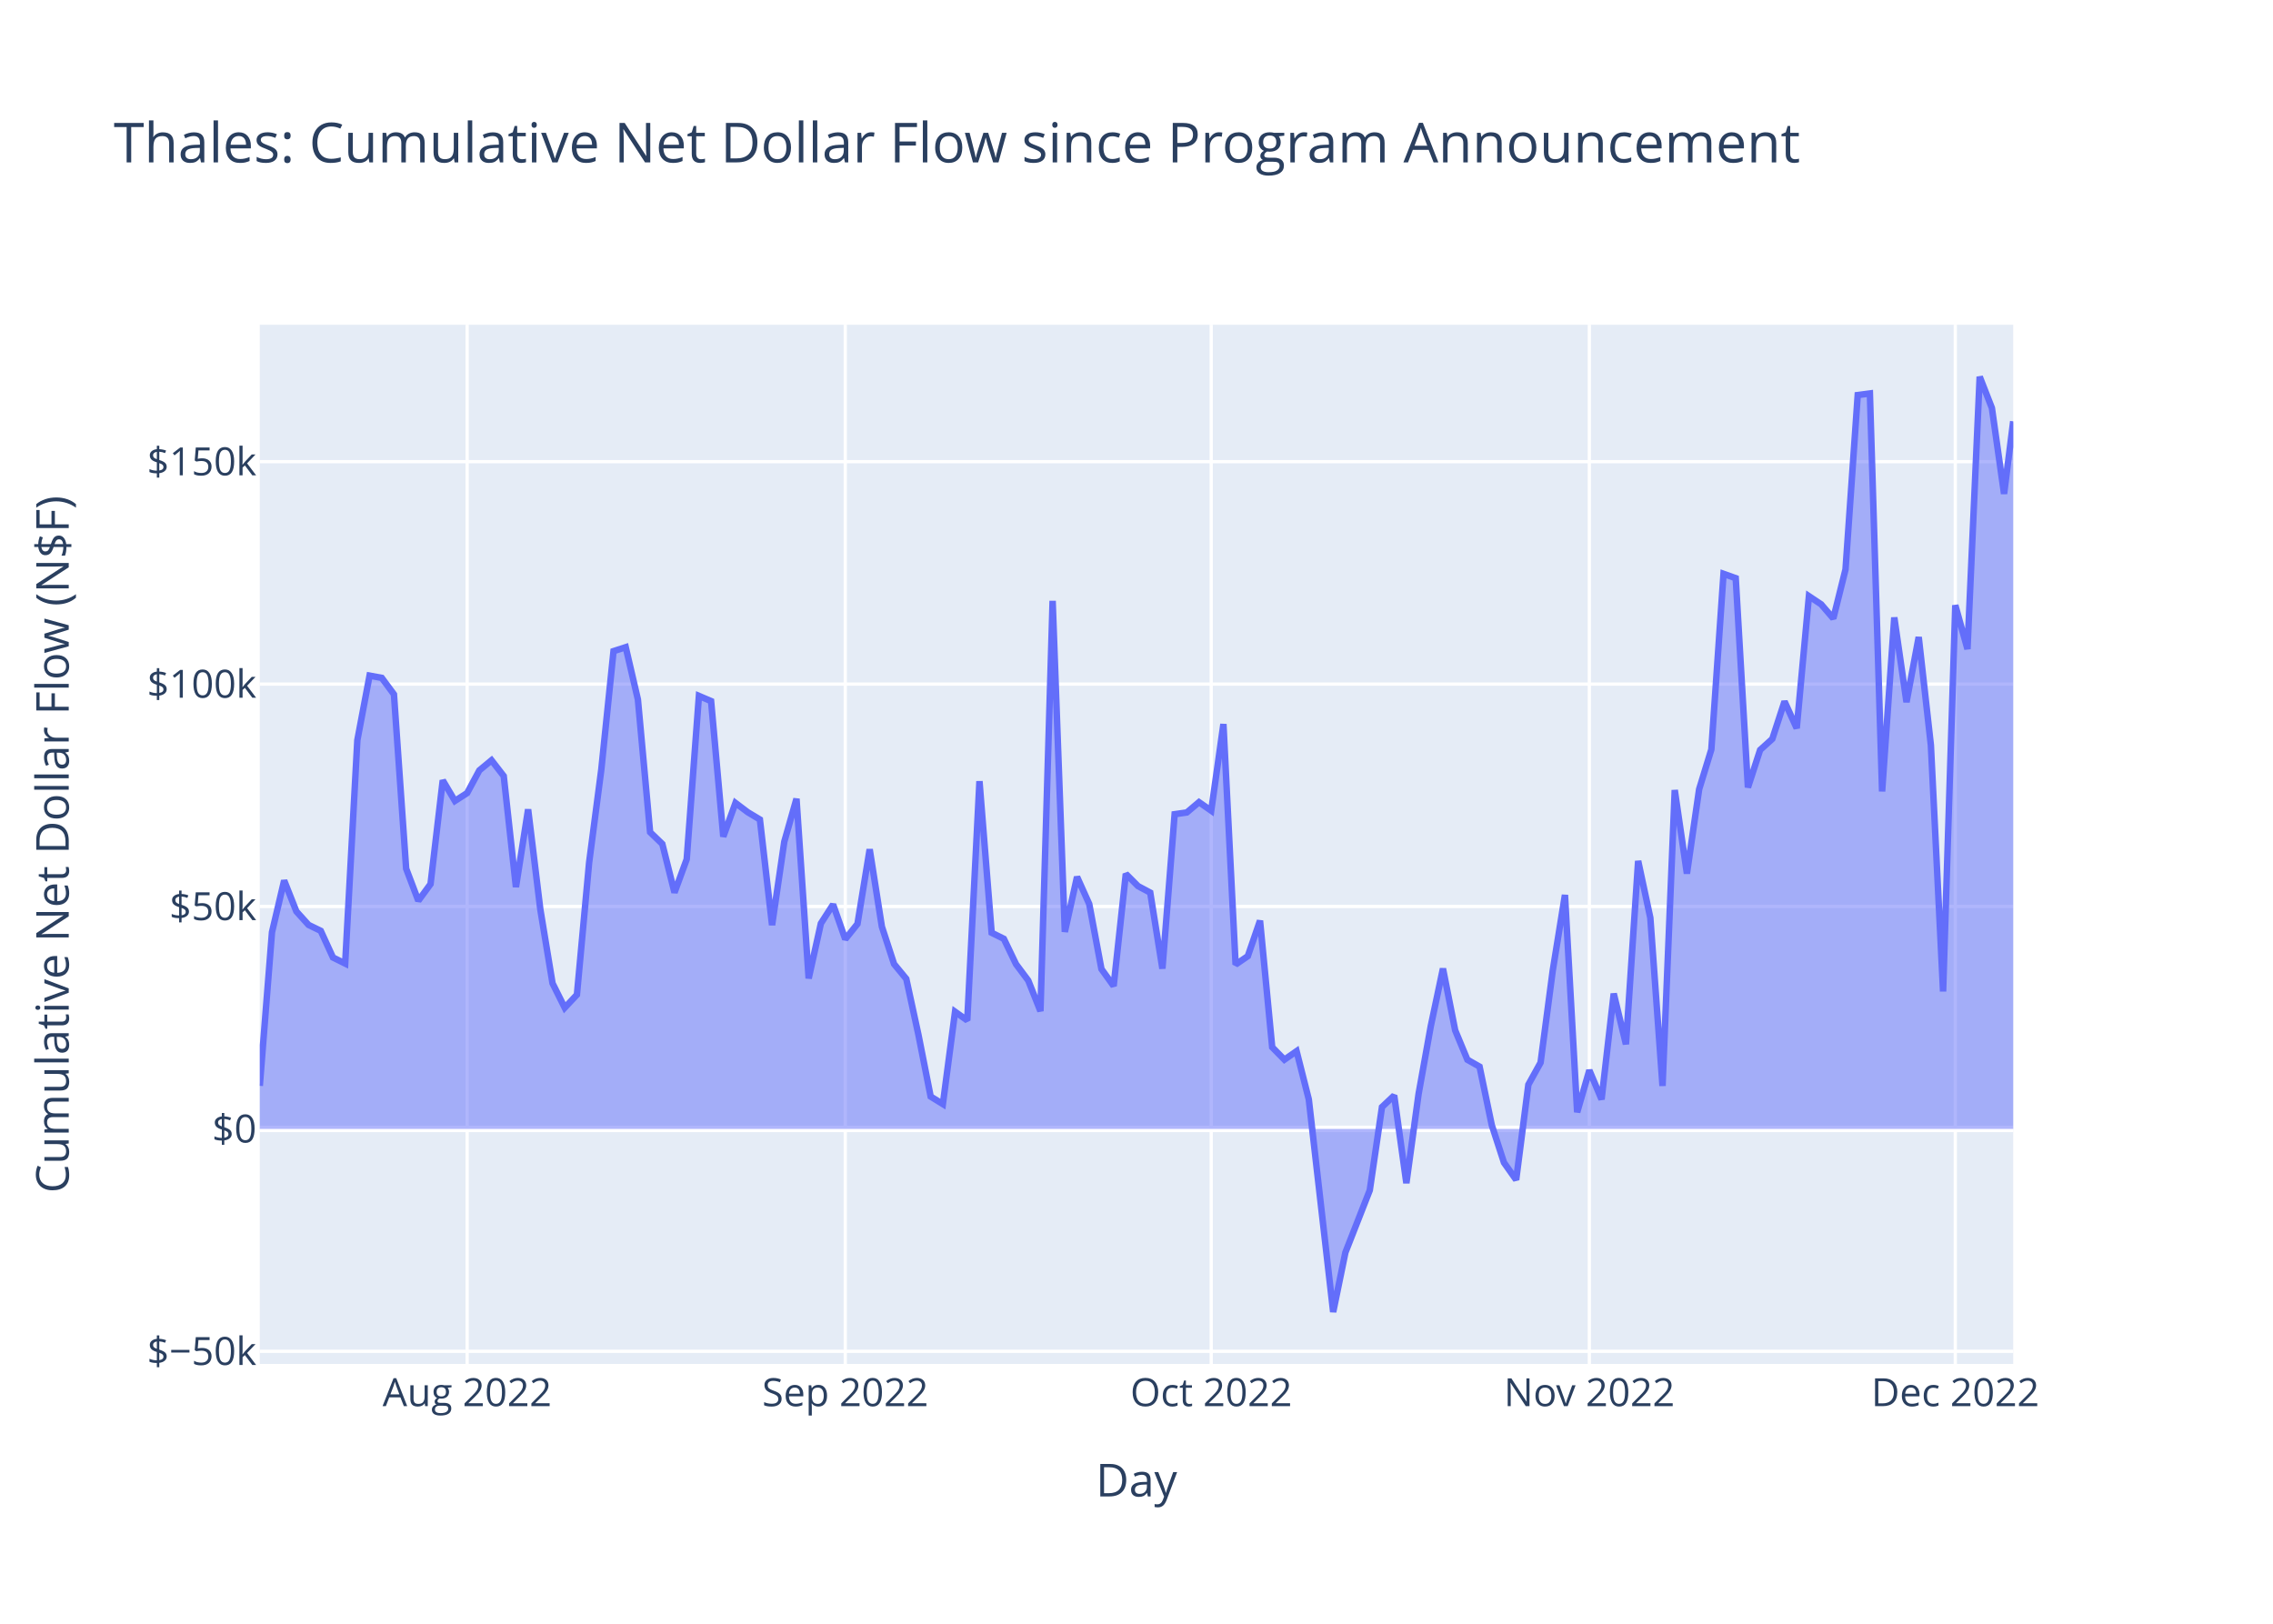
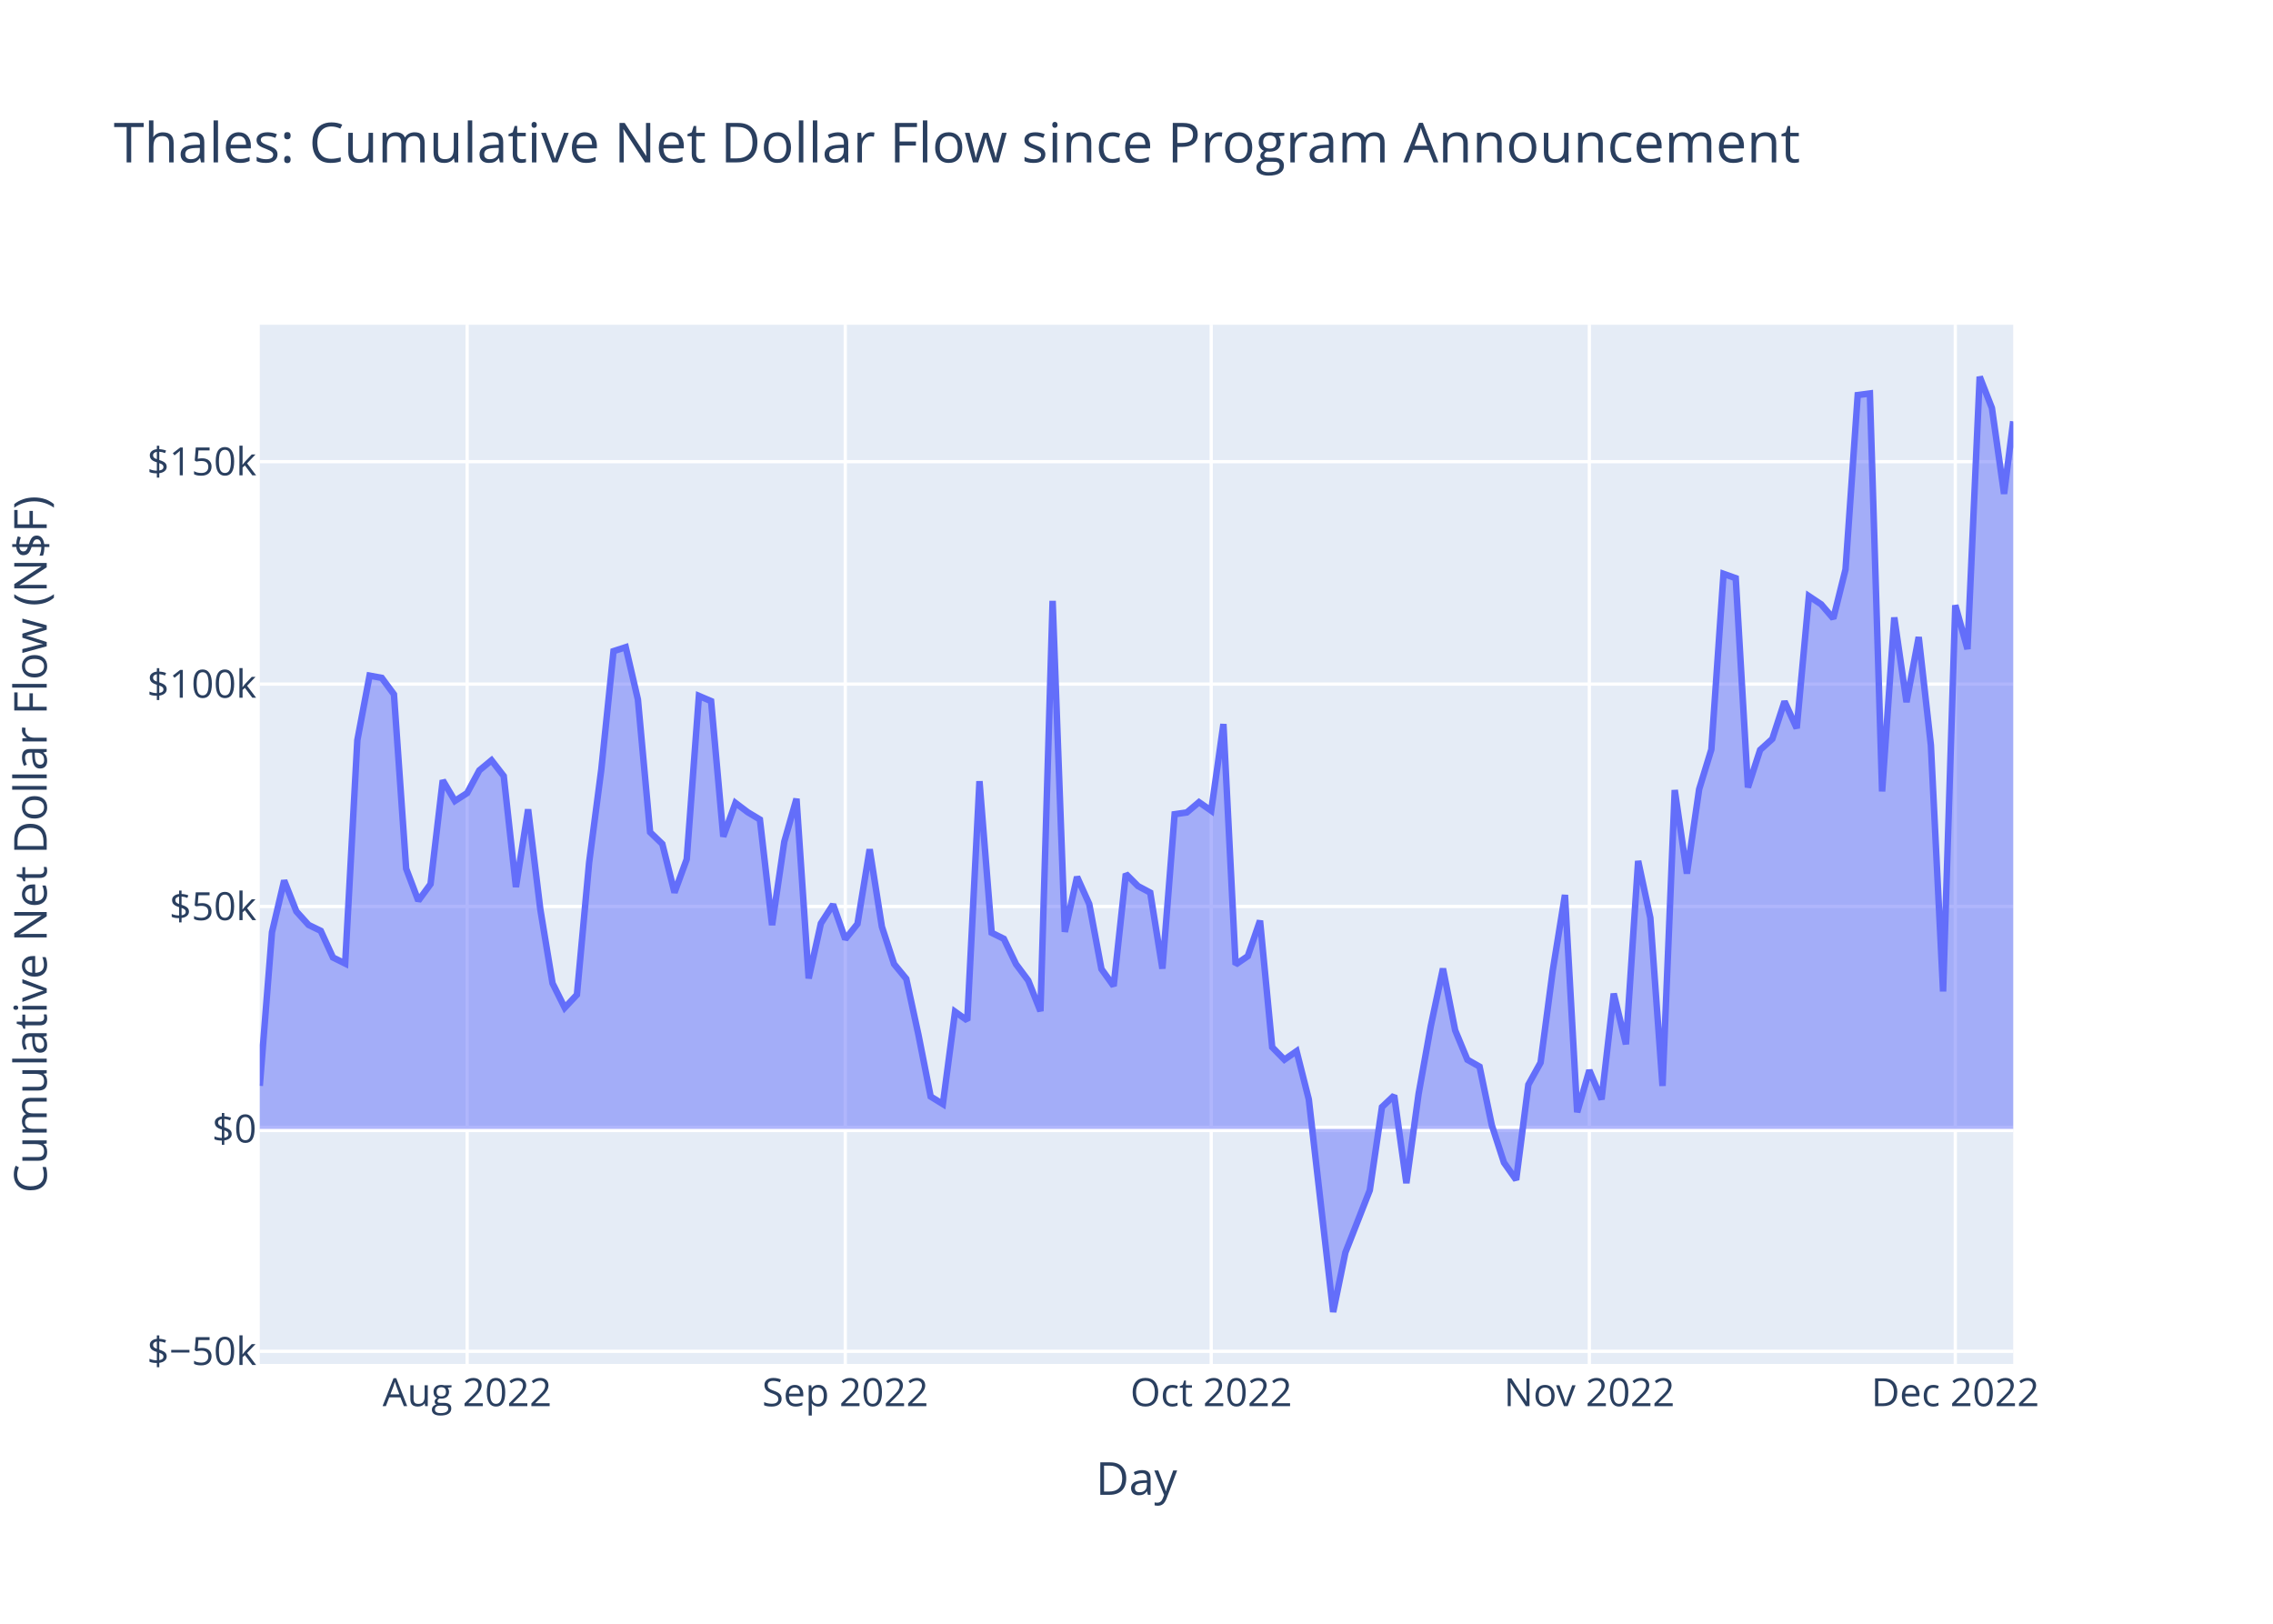
<svg xmlns="http://www.w3.org/2000/svg" class="main-svg" width="700" height="500" style="" viewBox="0 0 700 500">
  <rect x="0" y="0" width="700" height="500" style="fill: rgb(255, 255, 255); fill-opacity: 1;" />
-   <defs id="defs-27e982">
+   <defs id="defs-9a166e">
    <g class="clips">
-       <clipPath id="clip27e982xyplot" class="plotclip">
+       <clipPath id="clip9a166exyplot" class="plotclip">
        <rect width="540" height="320" />
      </clipPath>
-       <clipPath class="axesclip" id="clip27e982x">
+       <clipPath class="axesclip" id="clip9a166ex">
        <rect x="80" y="0" width="540" height="500" />
      </clipPath>
-       <clipPath class="axesclip" id="clip27e982y">
+       <clipPath class="axesclip" id="clip9a166ey">
        <rect x="0" y="100" width="700" height="320" />
      </clipPath>
-       <clipPath class="axesclip" id="clip27e982xy">
+       <clipPath class="axesclip" id="clip9a166exy">
        <rect x="80" y="100" width="540" height="320" />
      </clipPath>
    </g>
    <g class="gradients" />
    <g class="patterns" />
  </defs>
  <g class="bglayer">
    <rect class="bg" x="80" y="100" width="540" height="320" style="fill: rgb(229, 236, 246); fill-opacity: 1; stroke-width: 0;" />
  </g>
  <g class="layer-below">
    <g class="imagelayer" />
    <g class="shapelayer" />
  </g>
  <g class="cartesianlayer">
    <g class="subplot xy">
      <g class="layer-subplot">
        <g class="shapelayer" />
        <g class="imagelayer" />
      </g>
      <g class="minor-gridlayer">
        <g class="x" />
        <g class="y" />
      </g>
      <g class="gridlayer">
        <g class="x">
          <path class="xgrid crisp" transform="translate(143.86,0)" d="M0,100v320" style="stroke: rgb(255, 255, 255); stroke-opacity: 1; stroke-width: 1px;" />
          <path class="xgrid crisp" transform="translate(260.31,0)" d="M0,100v320" style="stroke: rgb(255, 255, 255); stroke-opacity: 1; stroke-width: 1px;" />
          <path class="xgrid crisp" transform="translate(373.01,0)" d="M0,100v320" style="stroke: rgb(255, 255, 255); stroke-opacity: 1; stroke-width: 1px;" />
          <path class="xgrid crisp" transform="translate(489.46,0)" d="M0,100v320" style="stroke: rgb(255, 255, 255); stroke-opacity: 1; stroke-width: 1px;" />
          <path class="xgrid crisp" transform="translate(602.16,0)" d="M0,100v320" style="stroke: rgb(255, 255, 255); stroke-opacity: 1; stroke-width: 1px;" />
        </g>
        <g class="y">
          <path class="ygrid crisp" transform="translate(0,416.11)" d="M80,0h540" style="stroke: rgb(255, 255, 255); stroke-opacity: 1; stroke-width: 1px;" />
          <path class="ygrid crisp" transform="translate(0,279.13)" d="M80,0h540" style="stroke: rgb(255, 255, 255); stroke-opacity: 1; stroke-width: 1px;" />
          <path class="ygrid crisp" transform="translate(0,210.65)" d="M80,0h540" style="stroke: rgb(255, 255, 255); stroke-opacity: 1; stroke-width: 1px;" />
          <path class="ygrid crisp" transform="translate(0,142.16)" d="M80,0h540" style="stroke: rgb(255, 255, 255); stroke-opacity: 1; stroke-width: 1px;" />
        </g>
      </g>
      <g class="zerolinelayer">
        <path class="yzl zl crisp" transform="translate(0,347.62)" d="M80,0h540" style="stroke: rgb(255, 255, 255); stroke-opacity: 1; stroke-width: 2px;" />
      </g>
      <path class="xlines-below" />
      <path class="ylines-below" />
      <g class="overlines-below" />
      <g class="xaxislayer-below" />
      <g class="yaxislayer-below" />
      <g class="overaxes-below" />
-       <g class="plot" transform="translate(80,100)" clip-path="url(#clip27e982xyplot)">
+       <g class="plot" transform="translate(80,100)" clip-path="url(#clip9a166exyplot)">
        <g class="scatterlayer mlayer">
-           <g class="trace scatter traceeec054" style="stroke-miterlimit: 2;">
+           <g class="trace scatter trace87ac6f" style="stroke-miterlimit: 2;">
            <g class="fills">
              <g>
                <path class="js-fill" d="M540,247.62L0,247.62L0,234.36L3.76,187.07L7.51,171.14L11.27,180.65L15.03,184.81L18.78,186.63L22.54,194.84L26.3,196.7L30.05,127.93L33.81,108.05L37.57,108.74L41.32,113.81L45.08,167.48L48.83,177.36L52.59,172.23L56.35,140.29L60.1,146.63L63.86,144.21L67.62,137.22L71.37,134.11L75.13,138.97L78.89,173.15L82.64,149.23L86.4,180.02L90.16,202.79L93.91,210.31L97.67,206.3L101.43,165.59L105.18,136.96L108.94,100.51L112.7,99.29L116.45,115.4L120.21,156.26L123.97,159.88L127.72,174.84L131.48,164.59L135.24,114.29L138.99,115.89L142.75,157.62L146.5,147.25L150.26,150.09L154.02,152.35L157.77,184.87L161.53,159.2L165.29,145.96L169.04,201.28L172.8,184.36L176.56,178.52L180.31,189.2L184.07,184.5L187.83,161.53L191.58,185.33L195.34,196.85L199.1,201.42L202.85,218.67L206.61,237.66L210.37,239.98L214.12,211.54L217.88,214.21L221.64,140.55L225.39,187.22L229.15,189.09L232.9,196.89L236.66,201.92L240.42,211.36L244.17,85.02L247.93,186.95L251.69,170.02L255.44,178.36L259.2,198.39L262.96,203.62L266.71,169.09L270.47,172.86L274.23,174.86L277.98,198.27L281.74,150.72L285.5,150.18L289.25,147.01L293.01,149.64L296.77,122.96L300.52,197.01L304.28,194.43L308.04,183.5L311.79,222.47L315.55,226.3L319.3,223.69L323.06,238.53L330.57,304L334.33,285.68L341.84,266.52L345.6,240.89L349.36,237.34L353.11,264.33L356.87,236.87L360.63,215.96L364.38,198.26L368.14,217.27L371.9,226.32L375.65,228.45L379.41,246.45L383.17,258.01L386.92,263.31L390.68,234L394.44,227.21L398.19,198.84L401.95,175.58L405.71,242.49L409.46,229.57L413.22,238.53L416.97,205.96L420.73,221.56L424.49,165.11L428.24,182.64L432,234.39L435.76,143.28L439.51,169.01L443.27,143.04L447.03,130.78L450.78,76.7L454.54,78.04L458.3,142.47L462.05,130.93L465.81,127.53L469.57,116L473.32,124.25L477.08,83.58L480.84,86.08L484.59,90.44L488.35,75.35L492.11,21.65L495.86,21.16L499.62,143.71L503.37,90.13L507.13,116.21L510.89,96.17L514.64,129.45L518.4,205.31L522.16,86.37L525.91,99.87L529.67,16L533.43,25.63L537.18,52.07L540,29.74" style="fill: rgb(99, 110, 250); fill-opacity: 0.5; stroke-width: 0;" />
              </g>
            </g>
            <g class="errorbars" />
            <g class="lines">
              <path class="js-line" d="M0,234.36L3.76,187.07L7.51,171.14L11.27,180.65L15.03,184.81L18.78,186.63L22.54,194.84L26.3,196.7L30.05,127.93L33.81,108.05L37.57,108.74L41.32,113.81L45.08,167.48L48.83,177.36L52.59,172.23L56.35,140.29L60.1,146.63L63.86,144.21L67.62,137.22L71.37,134.11L75.13,138.97L78.89,173.15L82.64,149.23L86.4,180.02L90.16,202.79L93.91,210.31L97.67,206.3L101.43,165.59L105.18,136.96L108.94,100.51L112.7,99.29L116.45,115.4L120.21,156.26L123.97,159.88L127.72,174.84L131.48,164.59L135.24,114.29L138.99,115.89L142.75,157.62L146.5,147.25L150.26,150.09L154.02,152.35L157.77,184.87L161.53,159.2L165.29,145.96L169.04,201.28L172.8,184.36L176.56,178.52L180.31,189.2L184.07,184.5L187.83,161.53L191.58,185.33L195.34,196.85L199.1,201.42L202.85,218.67L206.61,237.66L210.37,239.98L214.12,211.54L217.88,214.21L221.64,140.55L225.39,187.22L229.15,189.09L232.9,196.89L236.66,201.92L240.42,211.36L244.17,85.02L247.93,186.95L251.69,170.02L255.44,178.36L259.2,198.39L262.96,203.62L266.71,169.09L270.47,172.86L274.23,174.86L277.98,198.27L281.74,150.72L285.5,150.18L289.25,147.01L293.01,149.64L296.77,122.96L300.52,197.01L304.28,194.43L308.04,183.5L311.79,222.47L315.55,226.3L319.3,223.69L323.06,238.53L330.57,304L334.33,285.68L341.84,266.52L345.6,240.89L349.36,237.34L353.11,264.33L356.87,236.87L360.63,215.96L364.38,198.26L368.14,217.27L371.9,226.32L375.65,228.45L379.41,246.45L383.17,258.01L386.92,263.31L390.68,234L394.44,227.21L398.19,198.84L401.95,175.58L405.71,242.49L409.46,229.57L413.22,238.53L416.97,205.96L420.73,221.56L424.49,165.11L428.24,182.64L432,234.39L435.76,143.28L439.51,169.01L443.27,143.04L447.03,130.78L450.78,76.7L454.54,78.04L458.3,142.47L462.05,130.93L465.81,127.53L469.57,116L473.32,124.25L477.08,83.58L480.84,86.08L484.59,90.44L488.35,75.35L492.11,21.65L495.86,21.16L499.62,143.71L503.37,90.13L507.13,116.21L510.89,96.17L514.64,129.45L518.4,205.31L522.16,86.37L525.91,99.87L529.67,16L533.43,25.63L537.18,52.07L540,29.74" style="vector-effect: non-scaling-stroke; fill: none; stroke: rgb(99, 110, 250); stroke-opacity: 1; stroke-width: 2px; opacity: 1;" />
            </g>
            <g class="points" />
            <g class="text" />
          </g>
        </g>
      </g>
      <g class="overplot" />
      <path class="xlines-above crisp" d="M0,0" style="fill: none;" />
      <path class="ylines-above crisp" d="M0,0" style="fill: none;" />
      <g class="overlines-above" />
      <g class="xaxislayer-above">
        <g class="xtick">
          <text text-anchor="middle" x="0" y="433" transform="translate(143.86,0)" style="font-family: 'Open Sans', verdana, arial, sans-serif; font-size: 12px; fill: rgb(42, 63, 95); fill-opacity: 1; white-space: pre; opacity: 1;">Aug 2022</text>
        </g>
        <g class="xtick">
          <text text-anchor="middle" x="0" y="433" style="font-family: 'Open Sans', verdana, arial, sans-serif; font-size: 12px; fill: rgb(42, 63, 95); fill-opacity: 1; white-space: pre; opacity: 1;" transform="translate(260.31,0)">Sep 2022</text>
        </g>
        <g class="xtick">
          <text text-anchor="middle" x="0" y="433" style="font-family: 'Open Sans', verdana, arial, sans-serif; font-size: 12px; fill: rgb(42, 63, 95); fill-opacity: 1; white-space: pre; opacity: 1;" transform="translate(373.01,0)">Oct 2022</text>
        </g>
        <g class="xtick">
          <text text-anchor="middle" x="0" y="433" style="font-family: 'Open Sans', verdana, arial, sans-serif; font-size: 12px; fill: rgb(42, 63, 95); fill-opacity: 1; white-space: pre; opacity: 1;" transform="translate(489.46,0)">Nov 2022</text>
        </g>
        <g class="xtick">
          <text text-anchor="middle" x="0" y="433" style="font-family: 'Open Sans', verdana, arial, sans-serif; font-size: 12px; fill: rgb(42, 63, 95); fill-opacity: 1; white-space: pre; opacity: 1;" transform="translate(602.16,0)">Dec 2022</text>
        </g>
      </g>
      <g class="yaxislayer-above">
        <g class="ytick">
          <text text-anchor="end" x="79" y="4.2" transform="translate(0,416.11)" style="font-family: 'Open Sans', verdana, arial, sans-serif; font-size: 12px; fill: rgb(42, 63, 95); fill-opacity: 1; white-space: pre; opacity: 1;">$−50k</text>
        </g>
        <g class="ytick">
          <text text-anchor="end" x="79" y="4.2" style="font-family: 'Open Sans', verdana, arial, sans-serif; font-size: 12px; fill: rgb(42, 63, 95); fill-opacity: 1; white-space: pre; opacity: 1;" transform="translate(0,347.62)">$0</text>
        </g>
        <g class="ytick">
          <text text-anchor="end" x="79" y="4.2" style="font-family: 'Open Sans', verdana, arial, sans-serif; font-size: 12px; fill: rgb(42, 63, 95); fill-opacity: 1; white-space: pre; opacity: 1;" transform="translate(0,279.13)">$50k</text>
        </g>
        <g class="ytick">
          <text text-anchor="end" x="79" y="4.2" style="font-family: 'Open Sans', verdana, arial, sans-serif; font-size: 12px; fill: rgb(42, 63, 95); fill-opacity: 1; white-space: pre; opacity: 1;" transform="translate(0,210.65)">$100k</text>
        </g>
        <g class="ytick">
          <text text-anchor="end" x="79" y="4.2" style="font-family: 'Open Sans', verdana, arial, sans-serif; font-size: 12px; fill: rgb(42, 63, 95); fill-opacity: 1; white-space: pre; opacity: 1;" transform="translate(0,142.16)">$150k</text>
        </g>
      </g>
      <g class="overaxes-above" />
    </g>
  </g>
  <g class="polarlayer" />
  <g class="smithlayer" />
  <g class="ternarylayer" />
  <g class="geolayer" />
  <g class="funnelarealayer" />
  <g class="pielayer" />
  <g class="iciclelayer" />
  <g class="treemaplayer" />
  <g class="sunburstlayer" />
  <g class="glimages" />
-   <defs id="topdefs-27e982">
+   <defs id="topdefs-9a166e">
    <g class="clips" />
  </defs>
  <g class="layer-above">
    <g class="imagelayer" />
    <g class="shapelayer" />
  </g>
  <g class="infolayer">
    <g class="g-gtitle">
      <text class="gtitle" x="35" y="50" text-anchor="start" dy="0em" style="font-family: 'Open Sans', verdana, arial, sans-serif; font-size: 17px; fill: rgb(42, 63, 95); opacity: 1; font-weight: normal; white-space: pre;">Thales: Cumulative Net Dollar Flow since Program Announcement</text>
    </g>
    <g class="g-xtitle">
-       <text class="xtitle" x="350" y="460.8" text-anchor="middle" style="font-family: 'Open Sans', verdana, arial, sans-serif; font-size: 14px; fill: rgb(42, 63, 95); opacity: 1; font-weight: normal; white-space: pre;">Day</text>
+       <text class="xtitle" x="350" y="460.3" text-anchor="middle" style="font-family: 'Open Sans', verdana, arial, sans-serif; font-size: 14px; fill: rgb(42, 63, 95); opacity: 1; font-weight: normal; white-space: pre;">Day</text>
    </g>
    <g class="g-ytitle">
-       <text class="ytitle" transform="rotate(-90,21.16875,260)" x="21.169" y="260" text-anchor="middle" style="font-family: 'Open Sans', verdana, arial, sans-serif; font-size: 14px; fill: rgb(42, 63, 95); opacity: 1; font-weight: normal; white-space: pre;">Cumulative Net Dollar Flow (N$F)</text>
+       <text class="ytitle" transform="rotate(-90,14.3875,260)" x="14.388" y="260" text-anchor="middle" style="font-family: 'Open Sans', verdana, arial, sans-serif; font-size: 14px; fill: rgb(42, 63, 95); opacity: 1; font-weight: normal; white-space: pre;">Cumulative Net Dollar Flow (N$F)</text>
    </g>
  </g>
</svg>
